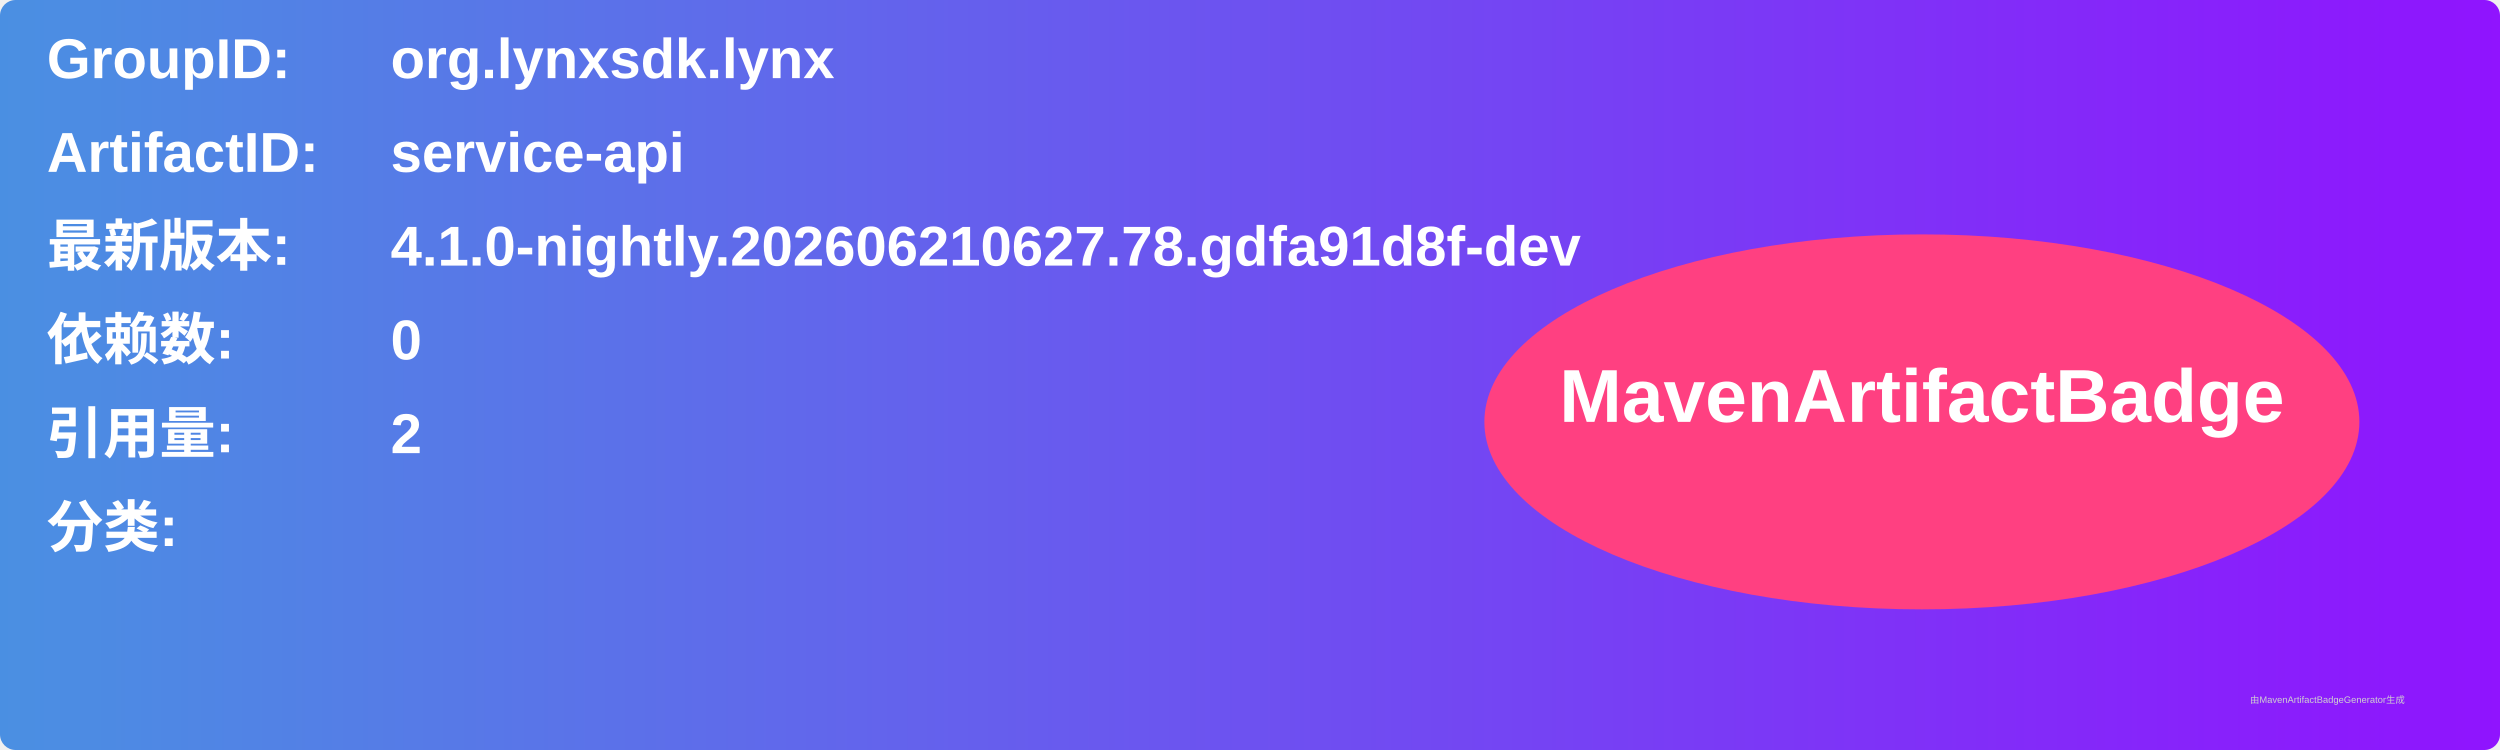
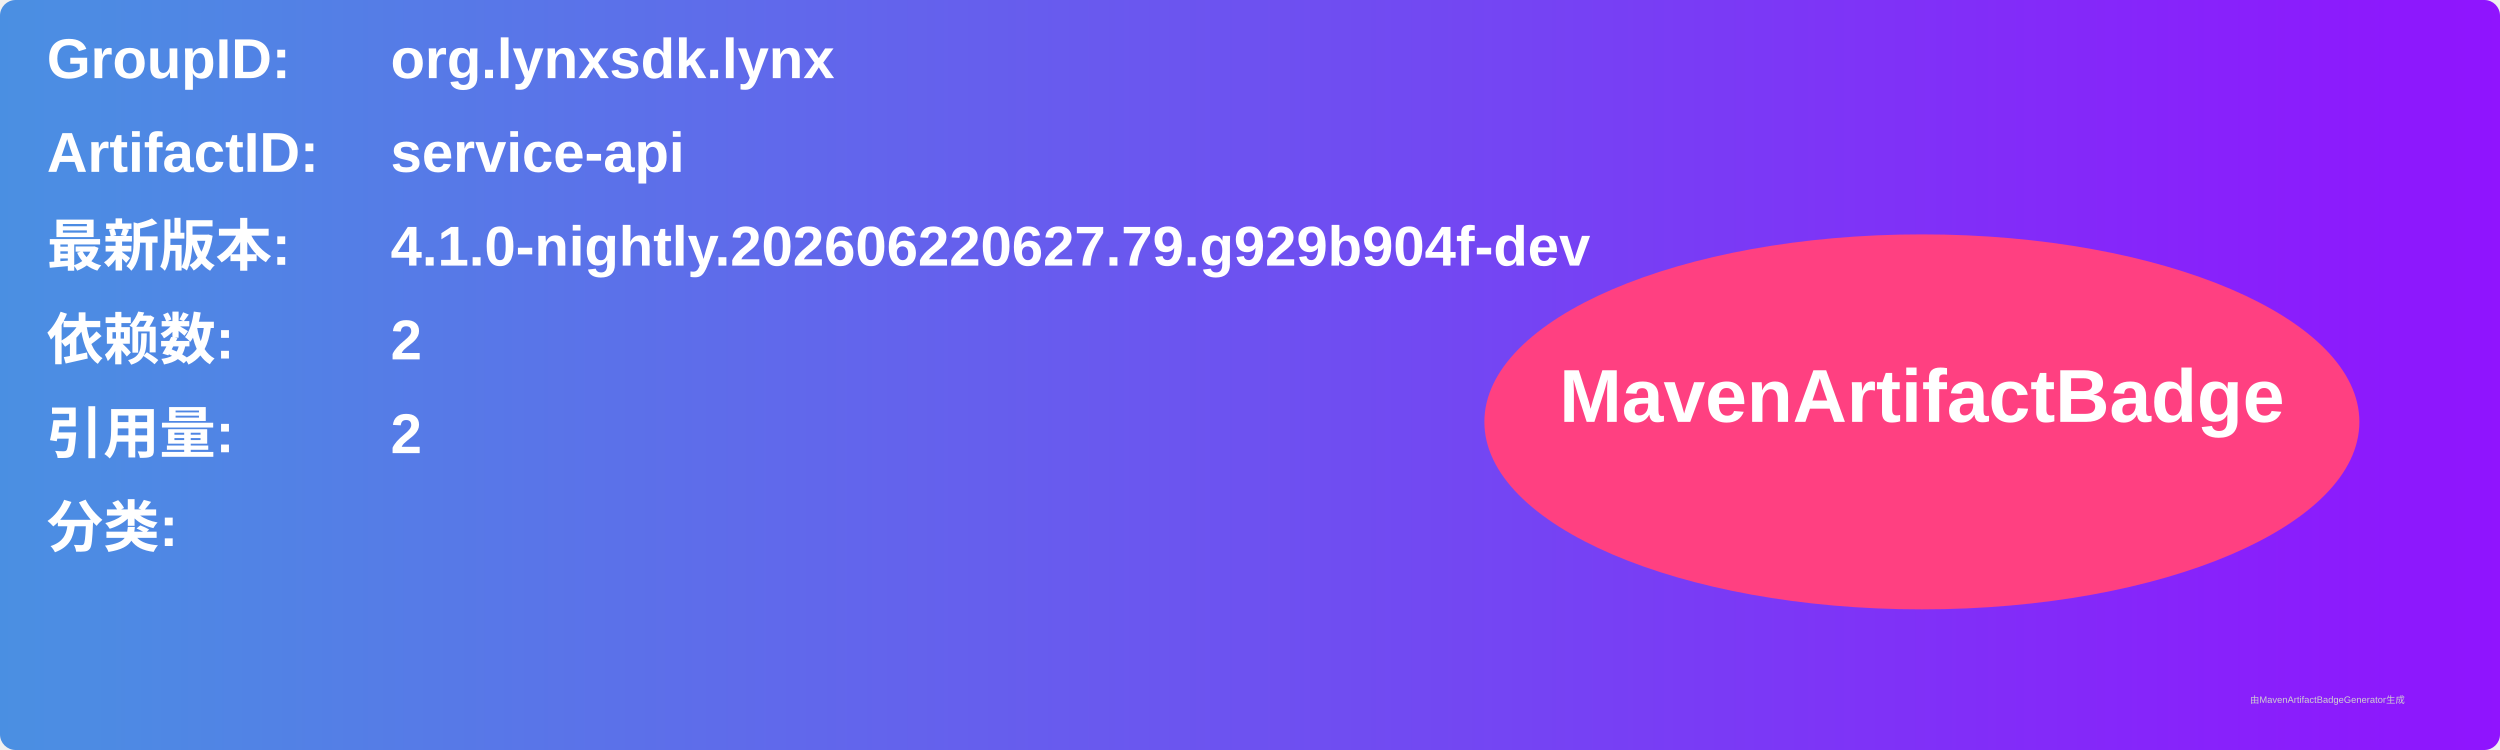
<svg xmlns="http://www.w3.org/2000/svg" width="800" height="240" viewBox="0 0 800 240">
  <linearGradient id="grad" x1="0%" y1="0%" x2="100%" y2="0%">
    <stop offset="0%" stop-color="#4a90e2" />
    <stop offset="100%" stop-color="#9013fe" />
  </linearGradient>
  <rect width="100%" height="100%" rx="5" ry="5" fill="url(#grad)" />
  <g transform="translate(15, 15)">
    <text x="0" y="10" font-family="Arial" font-size="18" fill="white" font-weight="bold" width="260">GroupID:</text>
    <text x="110" y="10" font-family="Arial" font-size="18" fill="white" font-weight="bold" width="460">org.lynxsdk.lynx</text>
    <text x="0" y="40" font-family="Arial" font-size="18" fill="white" font-weight="bold" width="260">ArtifactID:</text>
    <text x="110" y="40" font-family="Arial" font-size="18" fill="white" font-weight="bold" width="460">service-api</text>
    <text x="0" y="70" font-family="Arial" font-size="18" fill="white" font-weight="bold">最新版本:</text>
    <text x="110" y="70" font-family="Arial" font-size="18" fill="white" font-weight="bold">
-       <tspan font-weight="bold">4.1.0-nightly.202606210627.78.gdfa91d8f-dev</tspan>
+       <tspan font-weight="bold">4.1.0-nightly.202606220627.79.g929b904f-dev</tspan>
    </text>
    <text x="0" y="100" font-family="Arial" font-size="18" fill="white" font-weight="bold">依赖数: </text>
    <text x="110" y="100" font-family="Arial" font-size="18" fill="white">
-       <tspan font-weight="bold">0</tspan>
+       <tspan font-weight="bold">2</tspan>
    </text>
    <text x="0" y="130" font-family="Arial" font-size="18" fill="white" font-weight="bold">引用量: </text>
    <text x="110" y="130" font-family="Arial" font-size="18" fill="white">
      <tspan font-weight="bold">2</tspan>
    </text>
    <text x="0" y="160" font-family="Arial" font-size="18" fill="white" font-weight="bold">分类:</text>
    <text x="10" y="190" font-family="Arial" font-size="10" fill="white">
      <tspan font-weight="bold" />
    </text>
    <ellipse cx="600" cy="120" rx="140" ry="60" fill="#ff4081" />
    <text x="600" y="120" text-anchor="middle" font-family="Arial" font-size="24" fill="white" font-weight="bold">MavenArtifactBadge</text>
  </g>
  <text x="720" y="225" font-family="Arial" font-size="3" fill="#d0d0d0">由MavenArtifactBadgeGenerator生成</text>
</svg>
